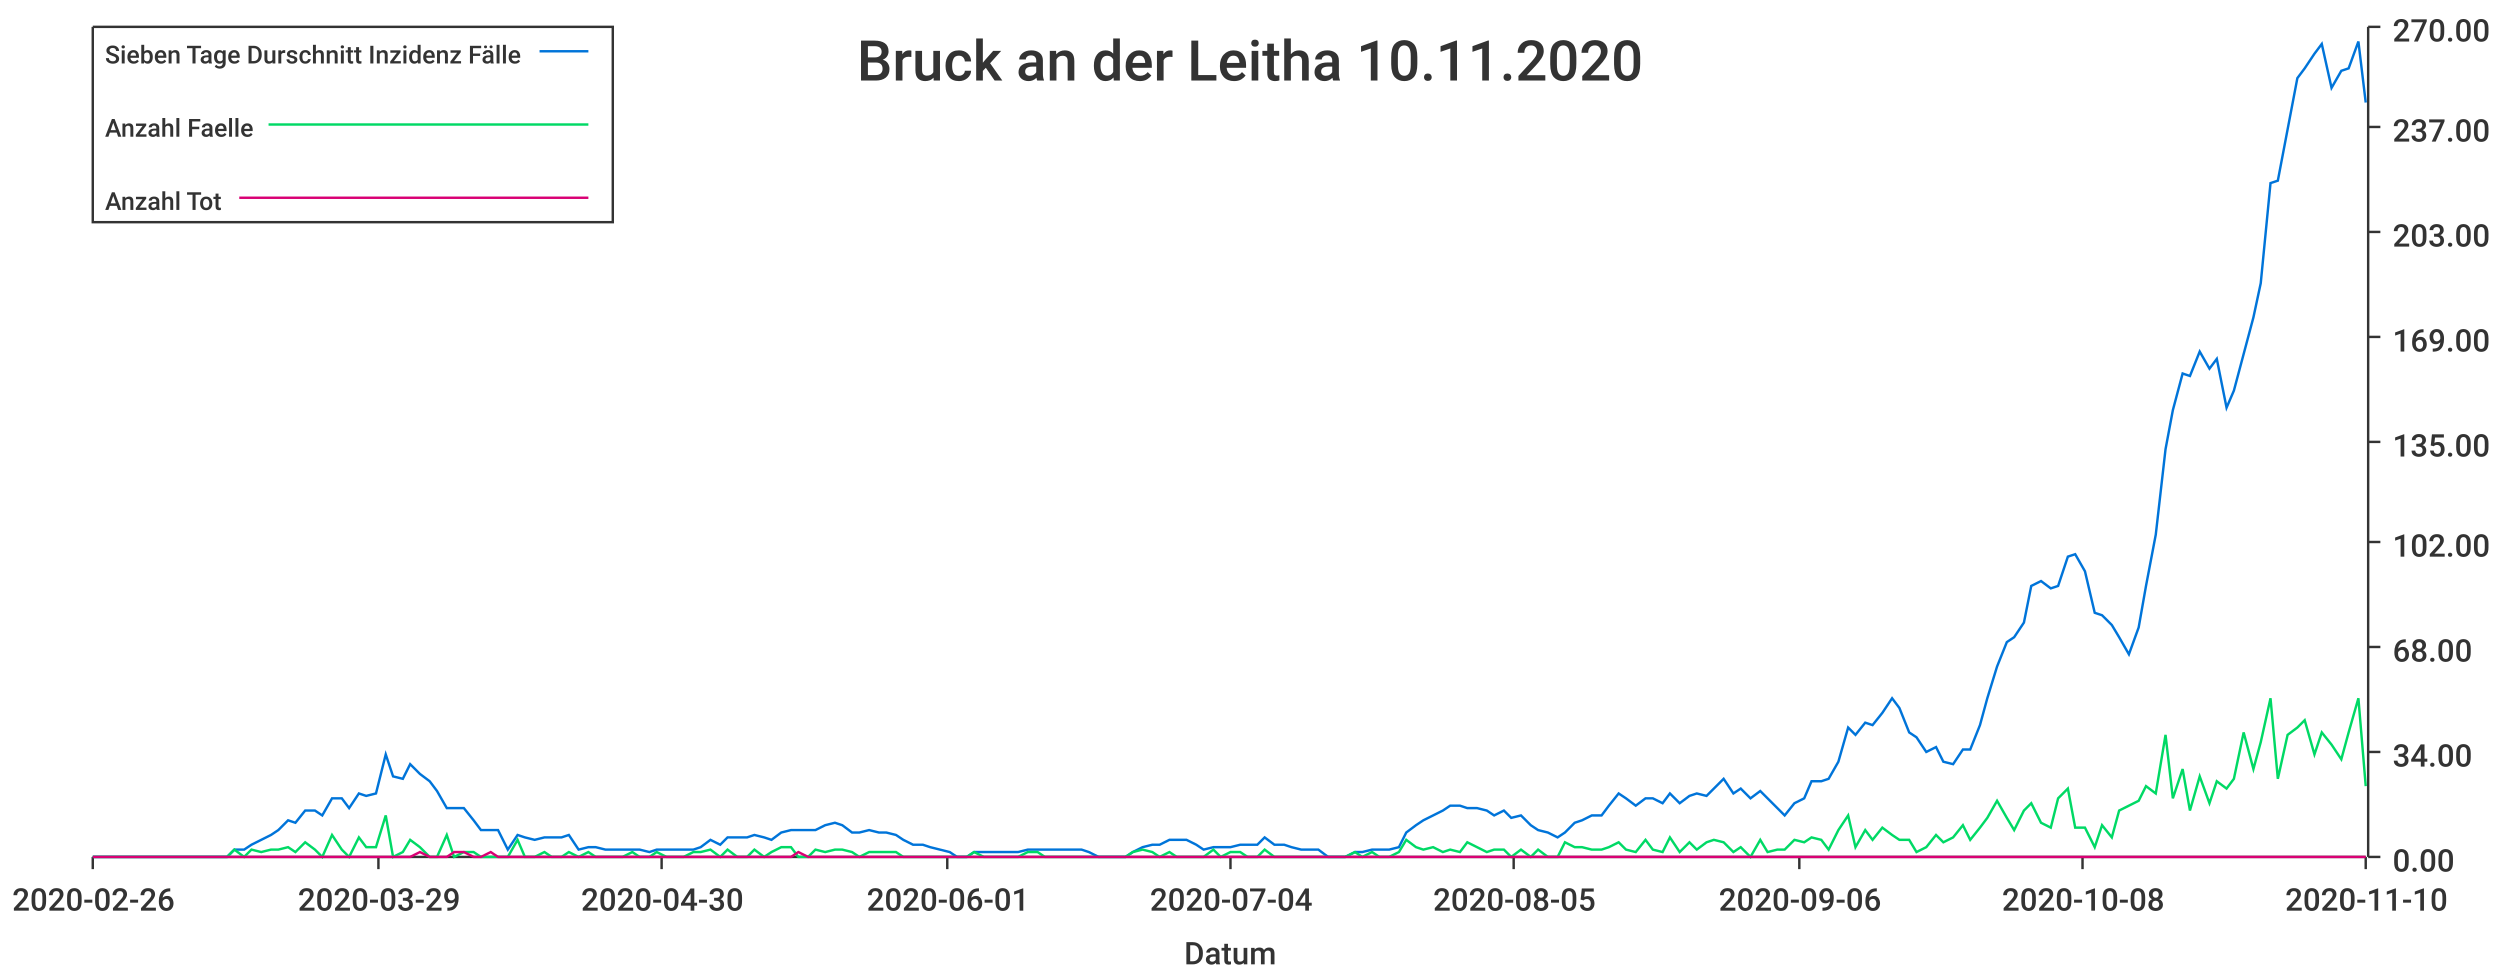
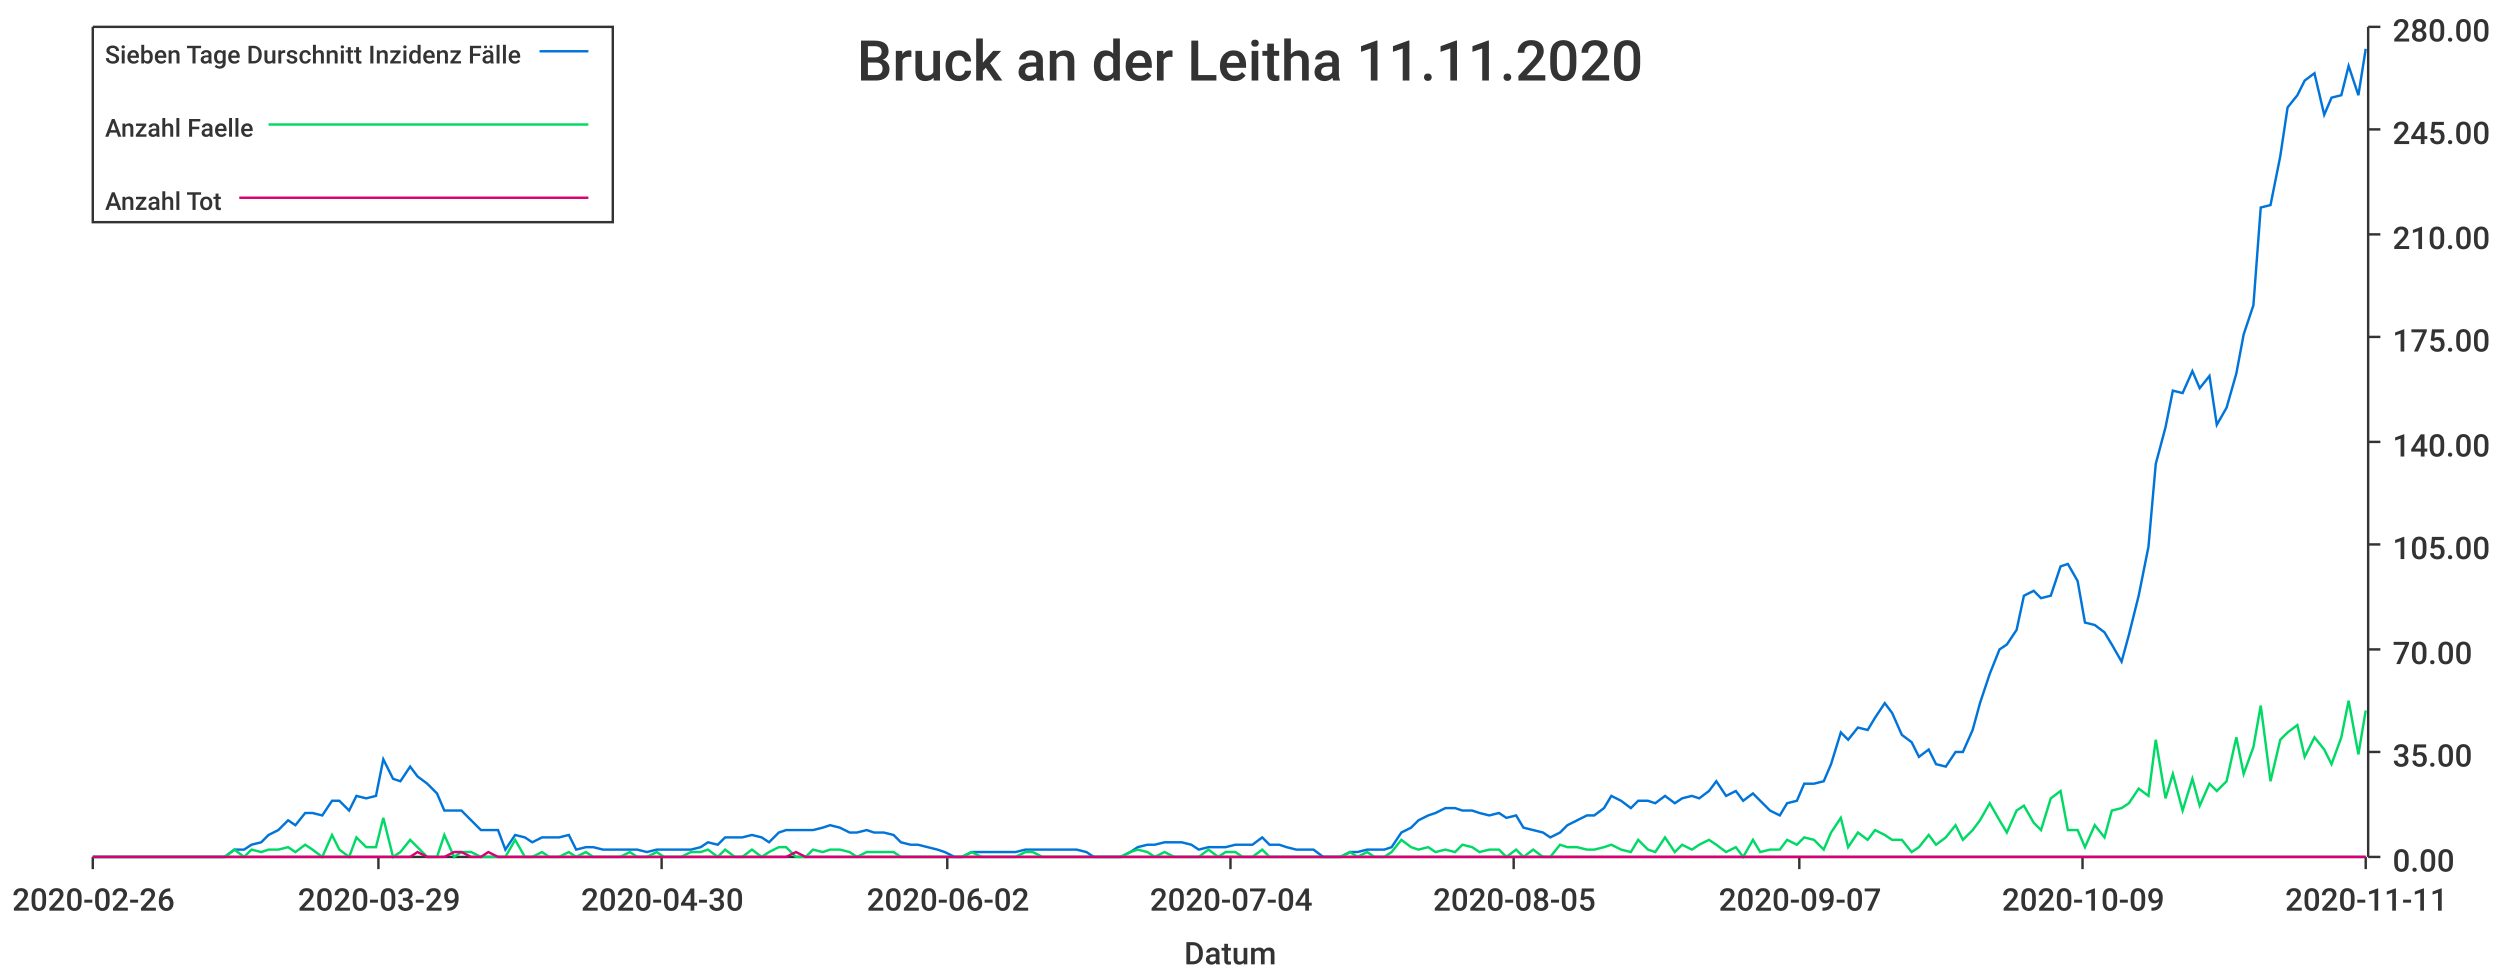
<svg xmlns="http://www.w3.org/2000/svg" width="1024" height="400">\n<path d="M 0 0 L 1024 0 L 1024 400 L 0 400 L 0 0" style="stroke-width:0;stroke:rgba(255,255,255,1.0);fill:rgba(255,255,255,1.0)" />
  <path d="M 38 11 L 969 11 L 969 351 L 38 351 L 38 11" style="stroke-width:0;stroke:rgba(255,255,255,1.0);fill:rgba(255,255,255,1.0)" />
  <path d="M 38 351 L 969 351" style="stroke-width:1;stroke:rgba(51,51,51,1.0);fill:none" />
  <path d="M 38 351 L 38 356" style="stroke-width:1;stroke:rgba(51,51,51,1.0);fill:none" />
  <text x="5" y="373" style="stroke-width:0;stroke:none;fill:rgba(51,51,51,1.0);font-size:12.8px;font-family:'Roboto Medium',sans-serif">2020-02-26</text>
  <path d="M 155 351 L 155 356" style="stroke-width:1;stroke:rgba(51,51,51,1.0);fill:none" />
  <text x="122" y="373" style="stroke-width:0;stroke:none;fill:rgba(51,51,51,1.0);font-size:12.8px;font-family:'Roboto Medium',sans-serif">2020-03-29</text>
  <path d="M 271 351 L 271 356" style="stroke-width:1;stroke:rgba(51,51,51,1.0);fill:none" />
  <text x="238" y="373" style="stroke-width:0;stroke:none;fill:rgba(51,51,51,1.0);font-size:12.8px;font-family:'Roboto Medium',sans-serif">2020-04-30</text>
  <path d="M 388 351 L 388 356" style="stroke-width:1;stroke:rgba(51,51,51,1.0);fill:none" />
-   <text x="355" y="373" style="stroke-width:0;stroke:none;fill:rgba(51,51,51,1.0);font-size:12.8px;font-family:'Roboto Medium',sans-serif">2020-06-01</text>
+   <text x="355" y="373" style="stroke-width:0;stroke:none;fill:rgba(51,51,51,1.0);font-size:12.8px;font-family:'Roboto Medium',sans-serif">2020-06-02</text>
  <path d="M 504 351 L 504 356" style="stroke-width:1;stroke:rgba(51,51,51,1.0);fill:none" />
  <text x="471" y="373" style="stroke-width:0;stroke:none;fill:rgba(51,51,51,1.0);font-size:12.8px;font-family:'Roboto Medium',sans-serif">2020-07-04</text>
  <path d="M 620 351 L 620 356" style="stroke-width:1;stroke:rgba(51,51,51,1.0);fill:none" />
  <text x="587" y="373" style="stroke-width:0;stroke:none;fill:rgba(51,51,51,1.0);font-size:12.8px;font-family:'Roboto Medium',sans-serif">2020-08-05</text>
  <path d="M 737 351 L 737 356" style="stroke-width:1;stroke:rgba(51,51,51,1.0);fill:none" />
-   <text x="704" y="373" style="stroke-width:0;stroke:none;fill:rgba(51,51,51,1.0);font-size:12.8px;font-family:'Roboto Medium',sans-serif">2020-09-06</text>
+   <text x="704" y="373" style="stroke-width:0;stroke:none;fill:rgba(51,51,51,1.0);font-size:12.8px;font-family:'Roboto Medium',sans-serif">2020-09-07</text>
  <path d="M 853 351 L 853 356" style="stroke-width:1;stroke:rgba(51,51,51,1.0);fill:none" />
-   <text x="820" y="373" style="stroke-width:0;stroke:none;fill:rgba(51,51,51,1.0);font-size:12.8px;font-family:'Roboto Medium',sans-serif">2020-10-08</text>
+   <text x="820" y="373" style="stroke-width:0;stroke:none;fill:rgba(51,51,51,1.0);font-size:12.8px;font-family:'Roboto Medium',sans-serif">2020-10-09</text>
  <path d="M 969 351 L 969 356" style="stroke-width:1;stroke:rgba(51,51,51,1.0);fill:none" />
-   <text x="936" y="373" style="stroke-width:0;stroke:none;fill:rgba(51,51,51,1.0);font-size:12.8px;font-family:'Roboto Medium',sans-serif">2020-11-10</text>
+   <text x="936" y="373" style="stroke-width:0;stroke:none;fill:rgba(51,51,51,1.0);font-size:12.8px;font-family:'Roboto Medium',sans-serif">2020-11-11</text>
  <text x="485" y="395" style="stroke-width:0;stroke:none;fill:rgba(51,51,51,1.0);font-size:12.8px;font-family:'Roboto Medium',sans-serif">Datum</text>
  <path d="M 970 351 L 970 11" style="stroke-width:1;stroke:rgba(51,51,51,1.0);fill:none" />
  <path d="M 970 351 L 975 351" style="stroke-width:1;stroke:rgba(51,51,51,1.0);fill:none" />
  <text x="980" y="357" style="stroke-width:0;stroke:none;fill:rgba(51,51,51,1.0);font-size:12.8px;font-family:'Roboto Medium',sans-serif">0.00</text>
  <path d="M 970 308 L 975 308" style="stroke-width:1;stroke:rgba(51,51,51,1.0);fill:none" />
-   <text x="980" y="314" style="stroke-width:0;stroke:none;fill:rgba(51,51,51,1.0);font-size:12.8px;font-family:'Roboto Medium',sans-serif">34.00</text>
-   <path d="M 970 265 L 975 265" style="stroke-width:1;stroke:rgba(51,51,51,1.0);fill:none" />
-   <text x="980" y="271" style="stroke-width:0;stroke:none;fill:rgba(51,51,51,1.0);font-size:12.8px;font-family:'Roboto Medium',sans-serif">68.00</text>
-   <path d="M 970 222 L 975 222" style="stroke-width:1;stroke:rgba(51,51,51,1.0);fill:none" />
-   <text x="980" y="228" style="stroke-width:0;stroke:none;fill:rgba(51,51,51,1.0);font-size:12.8px;font-family:'Roboto Medium',sans-serif">102.00</text>
+   <text x="980" y="314" style="stroke-width:0;stroke:none;fill:rgba(51,51,51,1.0);font-size:12.8px;font-family:'Roboto Medium',sans-serif">35.00</text>
+   <path d="M 970 266 L 975 266" style="stroke-width:1;stroke:rgba(51,51,51,1.0);fill:none" />
+   <text x="980" y="272" style="stroke-width:0;stroke:none;fill:rgba(51,51,51,1.0);font-size:12.8px;font-family:'Roboto Medium',sans-serif">70.00</text>
+   <path d="M 970 223 L 975 223" style="stroke-width:1;stroke:rgba(51,51,51,1.0);fill:none" />
+   <text x="980" y="229" style="stroke-width:0;stroke:none;fill:rgba(51,51,51,1.0);font-size:12.8px;font-family:'Roboto Medium',sans-serif">105.00</text>
  <path d="M 970 181 L 975 181" style="stroke-width:1;stroke:rgba(51,51,51,1.0);fill:none" />
-   <text x="980" y="187" style="stroke-width:0;stroke:none;fill:rgba(51,51,51,1.0);font-size:12.8px;font-family:'Roboto Medium',sans-serif">135.00</text>
+   <text x="980" y="187" style="stroke-width:0;stroke:none;fill:rgba(51,51,51,1.0);font-size:12.8px;font-family:'Roboto Medium',sans-serif">140.00</text>
  <path d="M 970 138 L 975 138" style="stroke-width:1;stroke:rgba(51,51,51,1.0);fill:none" />
-   <text x="980" y="144" style="stroke-width:0;stroke:none;fill:rgba(51,51,51,1.0);font-size:12.8px;font-family:'Roboto Medium',sans-serif">169.00</text>
-   <path d="M 970 95 L 975 95" style="stroke-width:1;stroke:rgba(51,51,51,1.0);fill:none" />
-   <text x="980" y="101" style="stroke-width:0;stroke:none;fill:rgba(51,51,51,1.0);font-size:12.8px;font-family:'Roboto Medium',sans-serif">203.00</text>
-   <path d="M 970 52 L 975 52" style="stroke-width:1;stroke:rgba(51,51,51,1.0);fill:none" />
-   <text x="980" y="58" style="stroke-width:0;stroke:none;fill:rgba(51,51,51,1.0);font-size:12.8px;font-family:'Roboto Medium',sans-serif">237.00</text>
+   <text x="980" y="144" style="stroke-width:0;stroke:none;fill:rgba(51,51,51,1.0);font-size:12.8px;font-family:'Roboto Medium',sans-serif">175.00</text>
+   <path d="M 970 96 L 975 96" style="stroke-width:1;stroke:rgba(51,51,51,1.0);fill:none" />
+   <text x="980" y="102" style="stroke-width:0;stroke:none;fill:rgba(51,51,51,1.0);font-size:12.8px;font-family:'Roboto Medium',sans-serif">210.00</text>
+   <path d="M 970 53 L 975 53" style="stroke-width:1;stroke:rgba(51,51,51,1.0);fill:none" />
+   <text x="980" y="59" style="stroke-width:0;stroke:none;fill:rgba(51,51,51,1.0);font-size:12.8px;font-family:'Roboto Medium',sans-serif">245.00</text>
  <path d="M 970 11 L 975 11" style="stroke-width:1;stroke:rgba(51,51,51,1.0);fill:none" />
-   <text x="980" y="17" style="stroke-width:0;stroke:none;fill:rgba(51,51,51,1.0);font-size:12.8px;font-family:'Roboto Medium',sans-serif">270.00</text>
-   <path d="M 38 351 L 42 351 L 46 351 L 49 351 L 53 351 L 57 351 L 60 351 L 64 351 L 67 351 L 71 351 L 75 351 L 78 351 L 82 351 L 85 351 L 89 351 L 93 351 L 96 348 L 100 348 L 103 346 L 107 344 L 111 342 L 114 340 L 118 336 L 121 337 L 125 332 L 129 332 L 132 334 L 136 327 L 140 327 L 143 331 L 147 325 L 150 326 L 154 325 L 158 309 L 161 318 L 165 319 L 168 313 L 172 317 L 176 320 L 179 324 L 183 331 L 186 331 L 190 331 L 194 336 L 197 340 L 201 340 L 204 340 L 208 348 L 212 342 L 215 343 L 219 344 L 223 343 L 226 343 L 230 343 L 233 342 L 237 348 L 241 347 L 244 347 L 248 348 L 251 348 L 255 348 L 259 348 L 262 348 L 266 349 L 269 348 L 273 348 L 277 348 L 280 348 L 284 348 L 287 347 L 291 344 L 295 346 L 298 343 L 302 343 L 306 343 L 309 342 L 313 343 L 316 344 L 320 341 L 324 340 L 327 340 L 331 340 L 334 340 L 338 338 L 342 337 L 345 338 L 349 341 L 352 341 L 356 340 L 360 341 L 363 341 L 367 342 L 370 344 L 374 346 L 378 346 L 381 347 L 385 348 L 389 349 L 392 351 L 396 351 L 399 349 L 403 349 L 407 349 L 410 349 L 414 349 L 417 349 L 421 348 L 425 348 L 428 348 L 432 348 L 435 348 L 439 348 L 443 348 L 446 349 L 450 351 L 453 351 L 457 351 L 461 351 L 464 349 L 468 347 L 472 346 L 475 346 L 479 344 L 482 344 L 486 344 L 490 346 L 493 348 L 497 347 L 500 347 L 504 347 L 508 346 L 511 346 L 515 346 L 518 343 L 522 346 L 526 346 L 529 347 L 533 348 L 536 348 L 540 348 L 544 351 L 547 351 L 551 351 L 555 349 L 558 349 L 562 348 L 565 348 L 569 348 L 573 347 L 576 341 L 580 338 L 583 336 L 587 334 L 591 332 L 594 330 L 598 330 L 601 331 L 605 331 L 609 332 L 612 334 L 616 332 L 619 335 L 623 334 L 627 338 L 630 340 L 634 341 L 638 343 L 641 341 L 645 337 L 648 336 L 652 334 L 656 334 L 659 330 L 663 325 L 666 327 L 670 330 L 674 327 L 677 327 L 681 329 L 684 325 L 688 329 L 692 326 L 695 325 L 699 326 L 702 323 L 706 319 L 710 325 L 713 323 L 717 327 L 721 324 L 724 327 L 728 331 L 731 334 L 735 329 L 739 327 L 742 320 L 746 320 L 749 319 L 753 312 L 757 298 L 760 301 L 764 296 L 767 297 L 771 292 L 775 286 L 778 290 L 782 300 L 785 302 L 789 308 L 793 306 L 796 312 L 800 313 L 804 307 L 807 307 L 811 297 L 814 286 L 818 273 L 822 263 L 825 261 L 829 255 L 832 240 L 836 238 L 840 241 L 843 240 L 847 228 L 850 227 L 854 234 L 858 251 L 861 252 L 865 256 L 868 261 L 872 268 L 876 257 L 879 240 L 883 219 L 887 184 L 890 168 L 894 153 L 897 154 L 901 144 L 905 151 L 908 147 L 912 167 L 915 160 L 919 145 L 923 130 L 926 116 L 930 75 L 933 74 L 937 53 L 941 32 L 944 28 L 948 22 L 951 18 L 955 36 L 959 29 L 962 28 L 966 17 L 969 42" style="stroke-width:1;stroke:rgba(0,116,217,1.0);fill:none" />
-   <path d="M 38 351 L 42 351 L 46 351 L 49 351 L 53 351 L 57 351 L 60 351 L 64 351 L 67 351 L 71 351 L 75 351 L 78 351 L 82 351 L 85 351 L 89 351 L 93 351 L 96 348 L 100 351 L 103 348 L 107 349 L 111 348 L 114 348 L 118 347 L 121 349 L 125 345 L 129 348 L 132 351 L 136 342 L 140 348 L 143 351 L 147 343 L 150 347 L 154 347 L 158 334 L 161 351 L 165 349 L 168 344 L 172 347 L 176 351 L 179 351 L 183 342 L 186 351 L 190 349 L 194 349 L 197 351 L 201 351 L 204 351 L 208 351 L 212 344 L 215 351 L 219 351 L 223 349 L 226 351 L 230 351 L 233 349 L 237 351 L 241 349 L 244 351 L 248 351 L 251 351 L 255 351 L 259 349 L 262 351 L 266 351 L 269 349 L 273 351 L 277 351 L 280 351 L 284 349 L 287 349 L 291 348 L 295 351 L 298 348 L 302 351 L 306 351 L 309 348 L 313 351 L 316 349 L 320 347 L 324 347 L 327 351 L 331 351 L 334 348 L 338 349 L 342 348 L 345 348 L 349 349 L 352 351 L 356 349 L 360 349 L 363 349 L 367 349 L 370 351 L 374 351 L 378 351 L 381 351 L 385 351 L 389 351 L 392 351 L 396 351 L 399 349 L 403 351 L 407 351 L 410 351 L 414 351 L 417 351 L 421 349 L 425 349 L 428 351 L 432 351 L 435 351 L 439 351 L 443 351 L 446 351 L 450 351 L 453 351 L 457 351 L 461 351 L 464 349 L 468 348 L 472 349 L 475 351 L 479 349 L 482 351 L 486 351 L 490 351 L 493 351 L 497 348 L 500 351 L 504 349 L 508 349 L 511 351 L 515 351 L 518 348 L 522 351 L 526 351 L 529 351 L 533 351 L 536 351 L 540 351 L 544 351 L 547 351 L 551 351 L 555 349 L 558 351 L 562 349 L 565 351 L 569 351 L 573 349 L 576 344 L 580 347 L 583 348 L 587 347 L 591 349 L 594 348 L 598 349 L 601 345 L 605 347 L 609 349 L 612 348 L 616 348 L 619 351 L 623 348 L 627 351 L 630 348 L 634 351 L 638 351 L 641 345 L 645 347 L 648 347 L 652 348 L 656 348 L 659 347 L 663 345 L 666 348 L 670 349 L 674 344 L 677 348 L 681 349 L 684 343 L 688 349 L 692 345 L 695 348 L 699 345 L 702 344 L 706 345 L 710 349 L 713 347 L 717 351 L 721 344 L 724 349 L 728 348 L 731 348 L 735 344 L 739 345 L 742 343 L 746 344 L 749 348 L 753 340 L 757 334 L 760 347 L 764 340 L 767 344 L 771 339 L 775 342 L 778 344 L 782 344 L 785 349 L 789 347 L 793 342 L 796 345 L 800 343 L 804 338 L 807 344 L 811 339 L 814 335 L 818 328 L 822 335 L 825 340 L 829 332 L 832 329 L 836 337 L 840 339 L 843 327 L 847 323 L 850 339 L 854 339 L 858 347 L 861 338 L 865 343 L 868 332 L 872 330 L 876 328 L 879 322 L 883 325 L 887 301 L 890 327 L 894 315 L 897 332 L 901 318 L 905 329 L 908 320 L 912 323 L 915 319 L 919 300 L 923 315 L 926 304 L 930 286 L 933 319 L 937 301 L 941 298 L 944 295 L 948 309 L 951 300 L 955 305 L 959 311 L 962 300 L 966 286 L 969 322" style="stroke-width:1;stroke:rgba(0,217,101,1.0);fill:none" />
-   <path d="M 38 351 L 42 351 L 46 351 L 49 351 L 53 351 L 57 351 L 60 351 L 64 351 L 67 351 L 71 351 L 75 351 L 78 351 L 82 351 L 85 351 L 89 351 L 93 351 L 96 351 L 100 351 L 103 351 L 107 351 L 111 351 L 114 351 L 118 351 L 121 351 L 125 351 L 129 351 L 132 351 L 136 351 L 140 351 L 143 351 L 147 351 L 150 351 L 154 351 L 158 351 L 161 351 L 165 351 L 168 351 L 172 349 L 176 351 L 179 351 L 183 351 L 186 349 L 190 349 L 194 351 L 197 351 L 201 349 L 204 351 L 208 351 L 212 351 L 215 351 L 219 351 L 223 351 L 226 351 L 230 351 L 233 351 L 237 351 L 241 351 L 244 351 L 248 351 L 251 351 L 255 351 L 259 351 L 262 351 L 266 351 L 269 351 L 273 351 L 277 351 L 280 351 L 284 351 L 287 351 L 291 351 L 295 351 L 298 351 L 302 351 L 306 351 L 309 351 L 313 351 L 316 351 L 320 351 L 324 351 L 327 349 L 331 351 L 334 351 L 338 351 L 342 351 L 345 351 L 349 351 L 352 351 L 356 351 L 360 351 L 363 351 L 367 351 L 370 351 L 374 351 L 378 351 L 381 351 L 385 351 L 389 351 L 392 351 L 396 351 L 399 351 L 403 351 L 407 351 L 410 351 L 414 351 L 417 351 L 421 351 L 425 351 L 428 351 L 432 351 L 435 351 L 439 351 L 443 351 L 446 351 L 450 351 L 453 351 L 457 351 L 461 351 L 464 351 L 468 351 L 472 351 L 475 351 L 479 351 L 482 351 L 486 351 L 490 351 L 493 351 L 497 351 L 500 351 L 504 351 L 508 351 L 511 351 L 515 351 L 518 351 L 522 351 L 526 351 L 529 351 L 533 351 L 536 351 L 540 351 L 544 351 L 547 351 L 551 351 L 555 351 L 558 351 L 562 351 L 565 351 L 569 351 L 573 351 L 576 351 L 580 351 L 583 351 L 587 351 L 591 351 L 594 351 L 598 351 L 601 351 L 605 351 L 609 351 L 612 351 L 616 351 L 619 351 L 623 351 L 627 351 L 630 351 L 634 351 L 638 351 L 641 351 L 645 351 L 648 351 L 652 351 L 656 351 L 659 351 L 663 351 L 666 351 L 670 351 L 674 351 L 677 351 L 681 351 L 684 351 L 688 351 L 692 351 L 695 351 L 699 351 L 702 351 L 706 351 L 710 351 L 713 351 L 717 351 L 721 351 L 724 351 L 728 351 L 731 351 L 735 351 L 739 351 L 742 351 L 746 351 L 749 351 L 753 351 L 757 351 L 760 351 L 764 351 L 767 351 L 771 351 L 775 351 L 778 351 L 782 351 L 785 351 L 789 351 L 793 351 L 796 351 L 800 351 L 804 351 L 807 351 L 811 351 L 814 351 L 818 351 L 822 351 L 825 351 L 829 351 L 832 351 L 836 351 L 840 351 L 843 351 L 847 351 L 850 351 L 854 351 L 858 351 L 861 351 L 865 351 L 868 351 L 872 351 L 876 351 L 879 351 L 883 351 L 887 351 L 890 351 L 894 351 L 897 351 L 901 351 L 905 351 L 908 351 L 912 351 L 915 351 L 919 351 L 923 351 L 926 351 L 930 351 L 933 351 L 937 351 L 941 351 L 944 351 L 948 351 L 951 351 L 955 351 L 959 351 L 962 351 L 966 351 L 969 351" style="stroke-width:1;stroke:rgba(217,0,116,1.0);fill:none" />
-   <text x="351" y="33" style="stroke-width:0;stroke:none;fill:rgba(51,51,51,1.0);font-size:23.0px;font-family:'Roboto Medium',sans-serif">Bruck an der Leitha 10.11.2020</text>
+   <text x="980" y="17" style="stroke-width:0;stroke:none;fill:rgba(51,51,51,1.0);font-size:12.8px;font-family:'Roboto Medium',sans-serif">280.00</text>
+   <path d="M 38 351 L 42 351 L 46 351 L 49 351 L 53 351 L 56 351 L 60 351 L 64 351 L 67 351 L 71 351 L 74 351 L 78 351 L 82 351 L 85 351 L 89 351 L 92 351 L 96 348 L 100 348 L 103 346 L 107 345 L 110 342 L 114 340 L 118 336 L 121 338 L 125 333 L 128 333 L 132 334 L 136 328 L 139 328 L 143 332 L 146 326 L 150 327 L 154 326 L 157 311 L 161 319 L 164 320 L 168 314 L 171 318 L 175 321 L 179 325 L 182 332 L 186 332 L 189 332 L 193 336 L 197 340 L 200 340 L 204 340 L 207 348 L 211 342 L 215 343 L 218 345 L 222 343 L 225 343 L 229 343 L 233 342 L 236 348 L 240 347 L 243 347 L 247 348 L 251 348 L 254 348 L 258 348 L 261 348 L 265 349 L 269 348 L 272 348 L 276 348 L 279 348 L 283 348 L 287 347 L 290 345 L 294 346 L 297 343 L 301 343 L 304 343 L 308 342 L 312 343 L 315 345 L 319 341 L 322 340 L 326 340 L 330 340 L 333 340 L 337 339 L 340 338 L 344 339 L 348 341 L 351 341 L 355 340 L 358 341 L 362 341 L 366 342 L 369 345 L 373 346 L 376 346 L 380 347 L 384 348 L 387 349 L 391 351 L 394 351 L 398 349 L 402 349 L 405 349 L 409 349 L 412 349 L 416 349 L 420 348 L 423 348 L 427 348 L 430 348 L 434 348 L 437 348 L 441 348 L 445 349 L 448 351 L 452 351 L 455 351 L 459 351 L 463 349 L 466 347 L 470 346 L 473 346 L 477 345 L 481 345 L 484 345 L 488 346 L 491 348 L 495 347 L 499 347 L 502 347 L 506 346 L 509 346 L 513 346 L 517 343 L 520 346 L 524 346 L 527 347 L 531 348 L 535 348 L 538 348 L 542 351 L 545 351 L 549 351 L 553 349 L 556 349 L 560 348 L 563 348 L 567 348 L 570 347 L 574 341 L 578 339 L 581 336 L 585 334 L 588 333 L 592 331 L 596 331 L 599 332 L 603 332 L 606 333 L 610 334 L 614 333 L 617 335 L 621 334 L 624 339 L 628 340 L 632 341 L 635 343 L 639 341 L 642 338 L 646 336 L 650 334 L 653 334 L 657 331 L 660 326 L 664 328 L 668 331 L 671 328 L 675 328 L 678 329 L 682 326 L 686 329 L 689 327 L 693 326 L 696 327 L 700 324 L 703 320 L 707 326 L 711 324 L 714 328 L 718 325 L 721 328 L 725 332 L 729 334 L 732 329 L 736 328 L 739 321 L 743 321 L 747 320 L 750 313 L 754 300 L 757 303 L 761 298 L 765 299 L 768 294 L 772 288 L 775 292 L 779 301 L 783 304 L 786 310 L 790 307 L 793 313 L 797 314 L 801 308 L 804 308 L 808 299 L 811 288 L 815 276 L 819 266 L 822 264 L 826 258 L 829 244 L 833 242 L 836 245 L 840 244 L 844 232 L 847 231 L 851 238 L 854 255 L 858 256 L 862 259 L 865 264 L 869 271 L 872 260 L 876 244 L 880 224 L 883 190 L 887 175 L 890 160 L 894 161 L 898 152 L 901 159 L 905 154 L 908 174 L 912 167 L 916 153 L 919 137 L 923 125 L 926 85 L 930 84 L 934 64 L 937 44 L 941 39 L 944 33 L 948 30 L 952 47 L 955 40 L 959 39 L 962 27 L 966 39 L 969 20" style="stroke-width:1;stroke:rgba(0,116,217,1.0);fill:none" />
+   <path d="M 38 351 L 42 351 L 46 351 L 49 351 L 53 351 L 56 351 L 60 351 L 64 351 L 67 351 L 71 351 L 74 351 L 78 351 L 82 351 L 85 351 L 89 351 L 92 351 L 96 348 L 100 351 L 103 348 L 107 349 L 110 348 L 114 348 L 118 347 L 121 349 L 125 346 L 128 348 L 132 351 L 136 342 L 139 348 L 143 351 L 146 343 L 150 347 L 154 347 L 157 335 L 161 351 L 164 349 L 168 344 L 171 347 L 175 351 L 179 351 L 182 342 L 186 351 L 189 349 L 193 349 L 197 351 L 200 351 L 204 351 L 207 351 L 211 344 L 215 351 L 218 351 L 222 349 L 225 351 L 229 351 L 233 349 L 236 351 L 240 349 L 243 351 L 247 351 L 251 351 L 254 351 L 258 349 L 261 351 L 265 351 L 269 349 L 272 351 L 276 351 L 279 351 L 283 349 L 287 349 L 290 348 L 294 351 L 297 348 L 301 351 L 304 351 L 308 348 L 312 351 L 315 349 L 319 347 L 322 347 L 326 351 L 330 351 L 333 348 L 337 349 L 340 348 L 344 348 L 348 349 L 351 351 L 355 349 L 358 349 L 362 349 L 366 349 L 369 351 L 373 351 L 376 351 L 380 351 L 384 351 L 387 351 L 391 351 L 394 351 L 398 349 L 402 351 L 405 351 L 409 351 L 412 351 L 416 351 L 420 349 L 423 349 L 427 351 L 430 351 L 434 351 L 437 351 L 441 351 L 445 351 L 448 351 L 452 351 L 455 351 L 459 351 L 463 349 L 466 348 L 470 349 L 473 351 L 477 349 L 481 351 L 484 351 L 488 351 L 491 351 L 495 348 L 499 351 L 502 349 L 506 349 L 509 351 L 513 351 L 517 348 L 520 351 L 524 351 L 527 351 L 531 351 L 535 351 L 538 351 L 542 351 L 545 351 L 549 351 L 553 349 L 556 351 L 560 349 L 563 351 L 567 351 L 570 349 L 574 344 L 578 347 L 581 348 L 585 347 L 588 349 L 592 348 L 596 349 L 599 346 L 603 347 L 606 349 L 610 348 L 614 348 L 617 351 L 621 348 L 624 351 L 628 348 L 632 351 L 635 351 L 639 346 L 642 347 L 646 347 L 650 348 L 653 348 L 657 347 L 660 346 L 664 348 L 668 349 L 671 344 L 675 348 L 678 349 L 682 343 L 686 349 L 689 346 L 693 348 L 696 346 L 700 344 L 703 346 L 707 349 L 711 347 L 714 351 L 718 344 L 721 349 L 725 348 L 729 348 L 732 344 L 736 346 L 739 343 L 743 344 L 747 348 L 750 341 L 754 335 L 757 347 L 761 341 L 765 344 L 768 340 L 772 342 L 775 344 L 779 344 L 783 349 L 786 347 L 790 342 L 793 346 L 797 343 L 801 338 L 804 344 L 808 340 L 811 336 L 815 329 L 819 336 L 822 341 L 826 332 L 829 330 L 833 337 L 836 340 L 840 327 L 844 324 L 847 340 L 851 340 L 854 347 L 858 338 L 862 343 L 865 332 L 869 331 L 872 329 L 876 323 L 880 326 L 883 303 L 887 327 L 890 317 L 894 332 L 898 319 L 901 330 L 905 321 L 908 324 L 912 320 L 916 302 L 919 317 L 923 306 L 926 289 L 930 320 L 934 303 L 937 300 L 941 297 L 944 310 L 948 302 L 952 307 L 955 313 L 959 302 L 962 287 L 966 309 L 969 291" style="stroke-width:1;stroke:rgba(0,217,101,1.0);fill:none" />
+   <path d="M 38 351 L 42 351 L 46 351 L 49 351 L 53 351 L 56 351 L 60 351 L 64 351 L 67 351 L 71 351 L 74 351 L 78 351 L 82 351 L 85 351 L 89 351 L 92 351 L 96 351 L 100 351 L 103 351 L 107 351 L 110 351 L 114 351 L 118 351 L 121 351 L 125 351 L 128 351 L 132 351 L 136 351 L 139 351 L 143 351 L 146 351 L 150 351 L 154 351 L 157 351 L 161 351 L 164 351 L 168 351 L 171 349 L 175 351 L 179 351 L 182 351 L 186 349 L 189 349 L 193 351 L 197 351 L 200 349 L 204 351 L 207 351 L 211 351 L 215 351 L 218 351 L 222 351 L 225 351 L 229 351 L 233 351 L 236 351 L 240 351 L 243 351 L 247 351 L 251 351 L 254 351 L 258 351 L 261 351 L 265 351 L 269 351 L 272 351 L 276 351 L 279 351 L 283 351 L 287 351 L 290 351 L 294 351 L 297 351 L 301 351 L 304 351 L 308 351 L 312 351 L 315 351 L 319 351 L 322 351 L 326 349 L 330 351 L 333 351 L 337 351 L 340 351 L 344 351 L 348 351 L 351 351 L 355 351 L 358 351 L 362 351 L 366 351 L 369 351 L 373 351 L 376 351 L 380 351 L 384 351 L 387 351 L 391 351 L 394 351 L 398 351 L 402 351 L 405 351 L 409 351 L 412 351 L 416 351 L 420 351 L 423 351 L 427 351 L 430 351 L 434 351 L 437 351 L 441 351 L 445 351 L 448 351 L 452 351 L 455 351 L 459 351 L 463 351 L 466 351 L 470 351 L 473 351 L 477 351 L 481 351 L 484 351 L 488 351 L 491 351 L 495 351 L 499 351 L 502 351 L 506 351 L 509 351 L 513 351 L 517 351 L 520 351 L 524 351 L 527 351 L 531 351 L 535 351 L 538 351 L 542 351 L 545 351 L 549 351 L 553 351 L 556 351 L 560 351 L 563 351 L 567 351 L 570 351 L 574 351 L 578 351 L 581 351 L 585 351 L 588 351 L 592 351 L 596 351 L 599 351 L 603 351 L 606 351 L 610 351 L 614 351 L 617 351 L 621 351 L 624 351 L 628 351 L 632 351 L 635 351 L 639 351 L 642 351 L 646 351 L 650 351 L 653 351 L 657 351 L 660 351 L 664 351 L 668 351 L 671 351 L 675 351 L 678 351 L 682 351 L 686 351 L 689 351 L 693 351 L 696 351 L 700 351 L 703 351 L 707 351 L 711 351 L 714 351 L 718 351 L 721 351 L 725 351 L 729 351 L 732 351 L 736 351 L 739 351 L 743 351 L 747 351 L 750 351 L 754 351 L 757 351 L 761 351 L 765 351 L 768 351 L 772 351 L 775 351 L 779 351 L 783 351 L 786 351 L 790 351 L 793 351 L 797 351 L 801 351 L 804 351 L 808 351 L 811 351 L 815 351 L 819 351 L 822 351 L 826 351 L 829 351 L 833 351 L 836 351 L 840 351 L 844 351 L 847 351 L 851 351 L 854 351 L 858 351 L 862 351 L 865 351 L 869 351 L 872 351 L 876 351 L 880 351 L 883 351 L 887 351 L 890 351 L 894 351 L 898 351 L 901 351 L 905 351 L 908 351 L 912 351 L 916 351 L 919 351 L 923 351 L 926 351 L 930 351 L 934 351 L 937 351 L 941 351 L 944 351 L 948 351 L 952 351 L 955 351 L 959 351 L 962 351 L 966 351 L 969 351" style="stroke-width:1;stroke:rgba(217,0,116,1.0);fill:none" />
+   <text x="351" y="33" style="stroke-width:0;stroke:none;fill:rgba(51,51,51,1.0);font-size:23.0px;font-family:'Roboto Medium',sans-serif">Bruck an der Leitha 11.11.2020</text>
  <path d="M 38 11 L 251 11 L 251 91 L 38 91 L 38 11" style="stroke-width:1;stroke:rgba(51,51,51,1.0);fill:rgba(255,255,255,1.0)" />
  <text x="43" y="26" style="stroke-width:0;stroke:none;fill:rgba(51,51,51,1.0);font-size:10.2px;font-family:'Roboto Medium',sans-serif">Sieben Tage Durschnitt Inzidenz Fälle</text>
  <path d="M 221 21 L 241 21" style="stroke-width:1;stroke:rgba(0,116,217,1.0);fill:none" />
  <text x="43" y="56" style="stroke-width:0;stroke:none;fill:rgba(51,51,51,1.0);font-size:10.2px;font-family:'Roboto Medium',sans-serif">Anzahl Faelle</text>
  <path d="M 110 51 L 241 51" style="stroke-width:1;stroke:rgba(0,217,101,1.0);fill:none" />
  <text x="43" y="86" style="stroke-width:0;stroke:none;fill:rgba(51,51,51,1.0);font-size:10.2px;font-family:'Roboto Medium',sans-serif">Anzahl Tot</text>
  <path d="M 98 81 L 241 81" style="stroke-width:1;stroke:rgba(217,0,116,1.0);fill:none" />
</svg>
